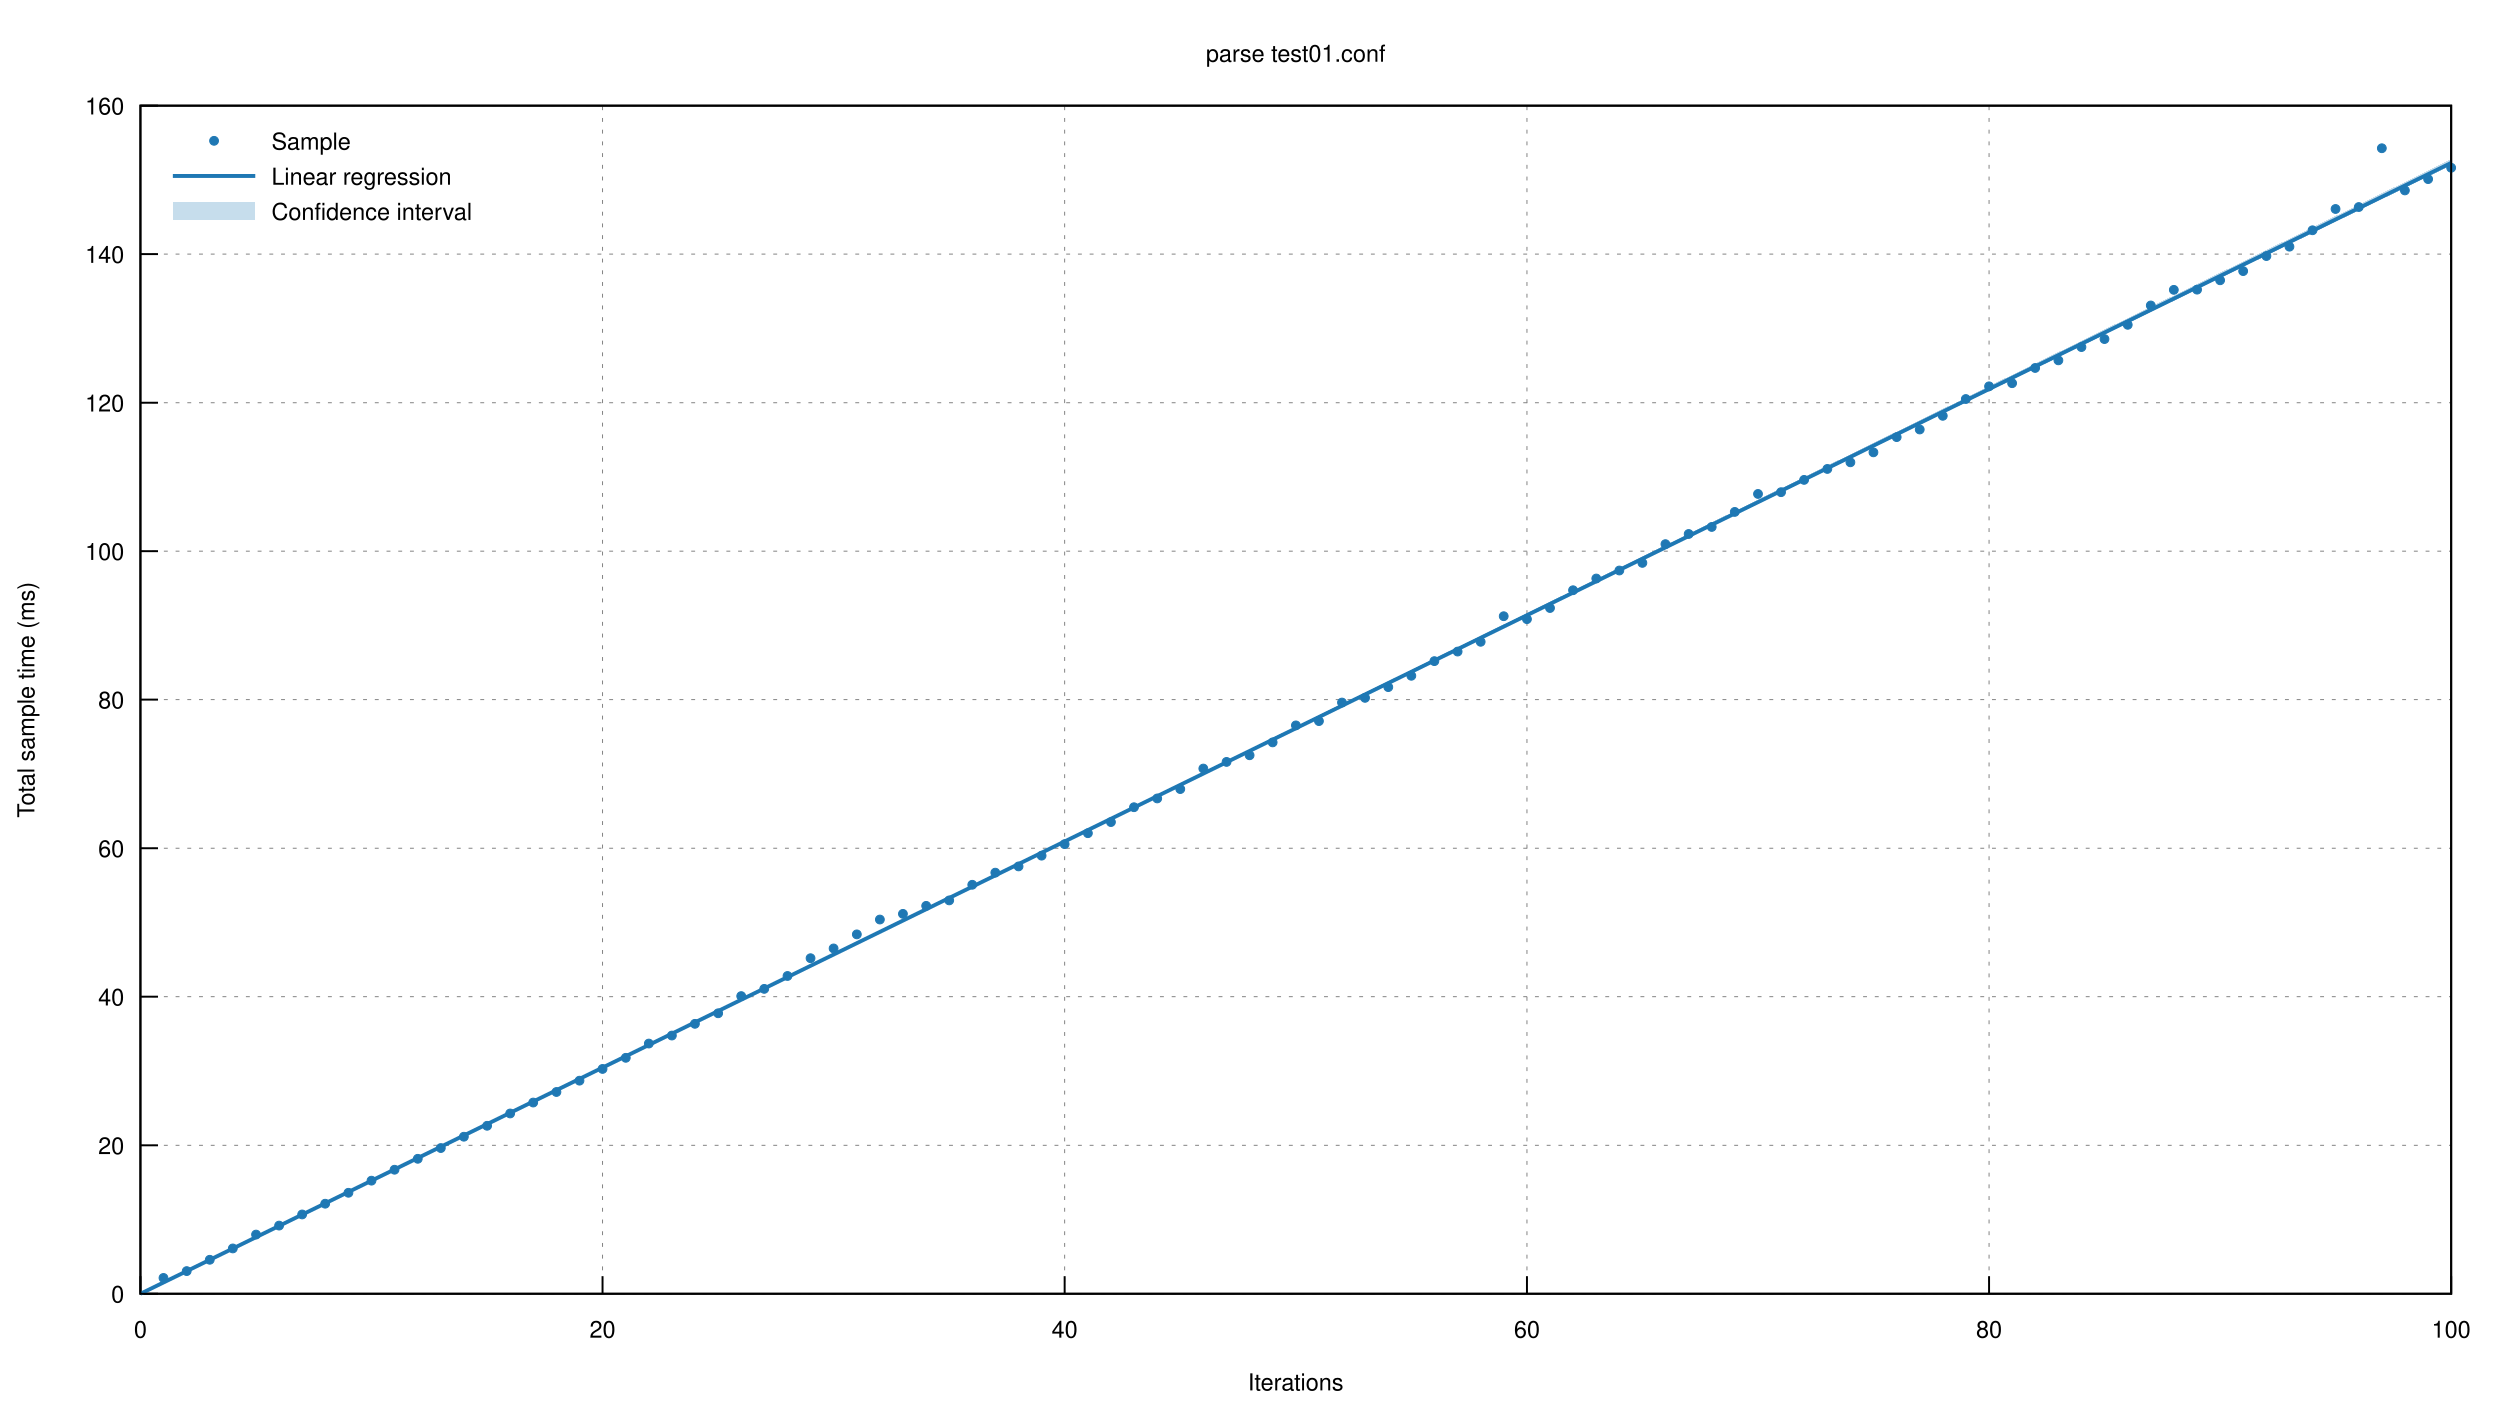
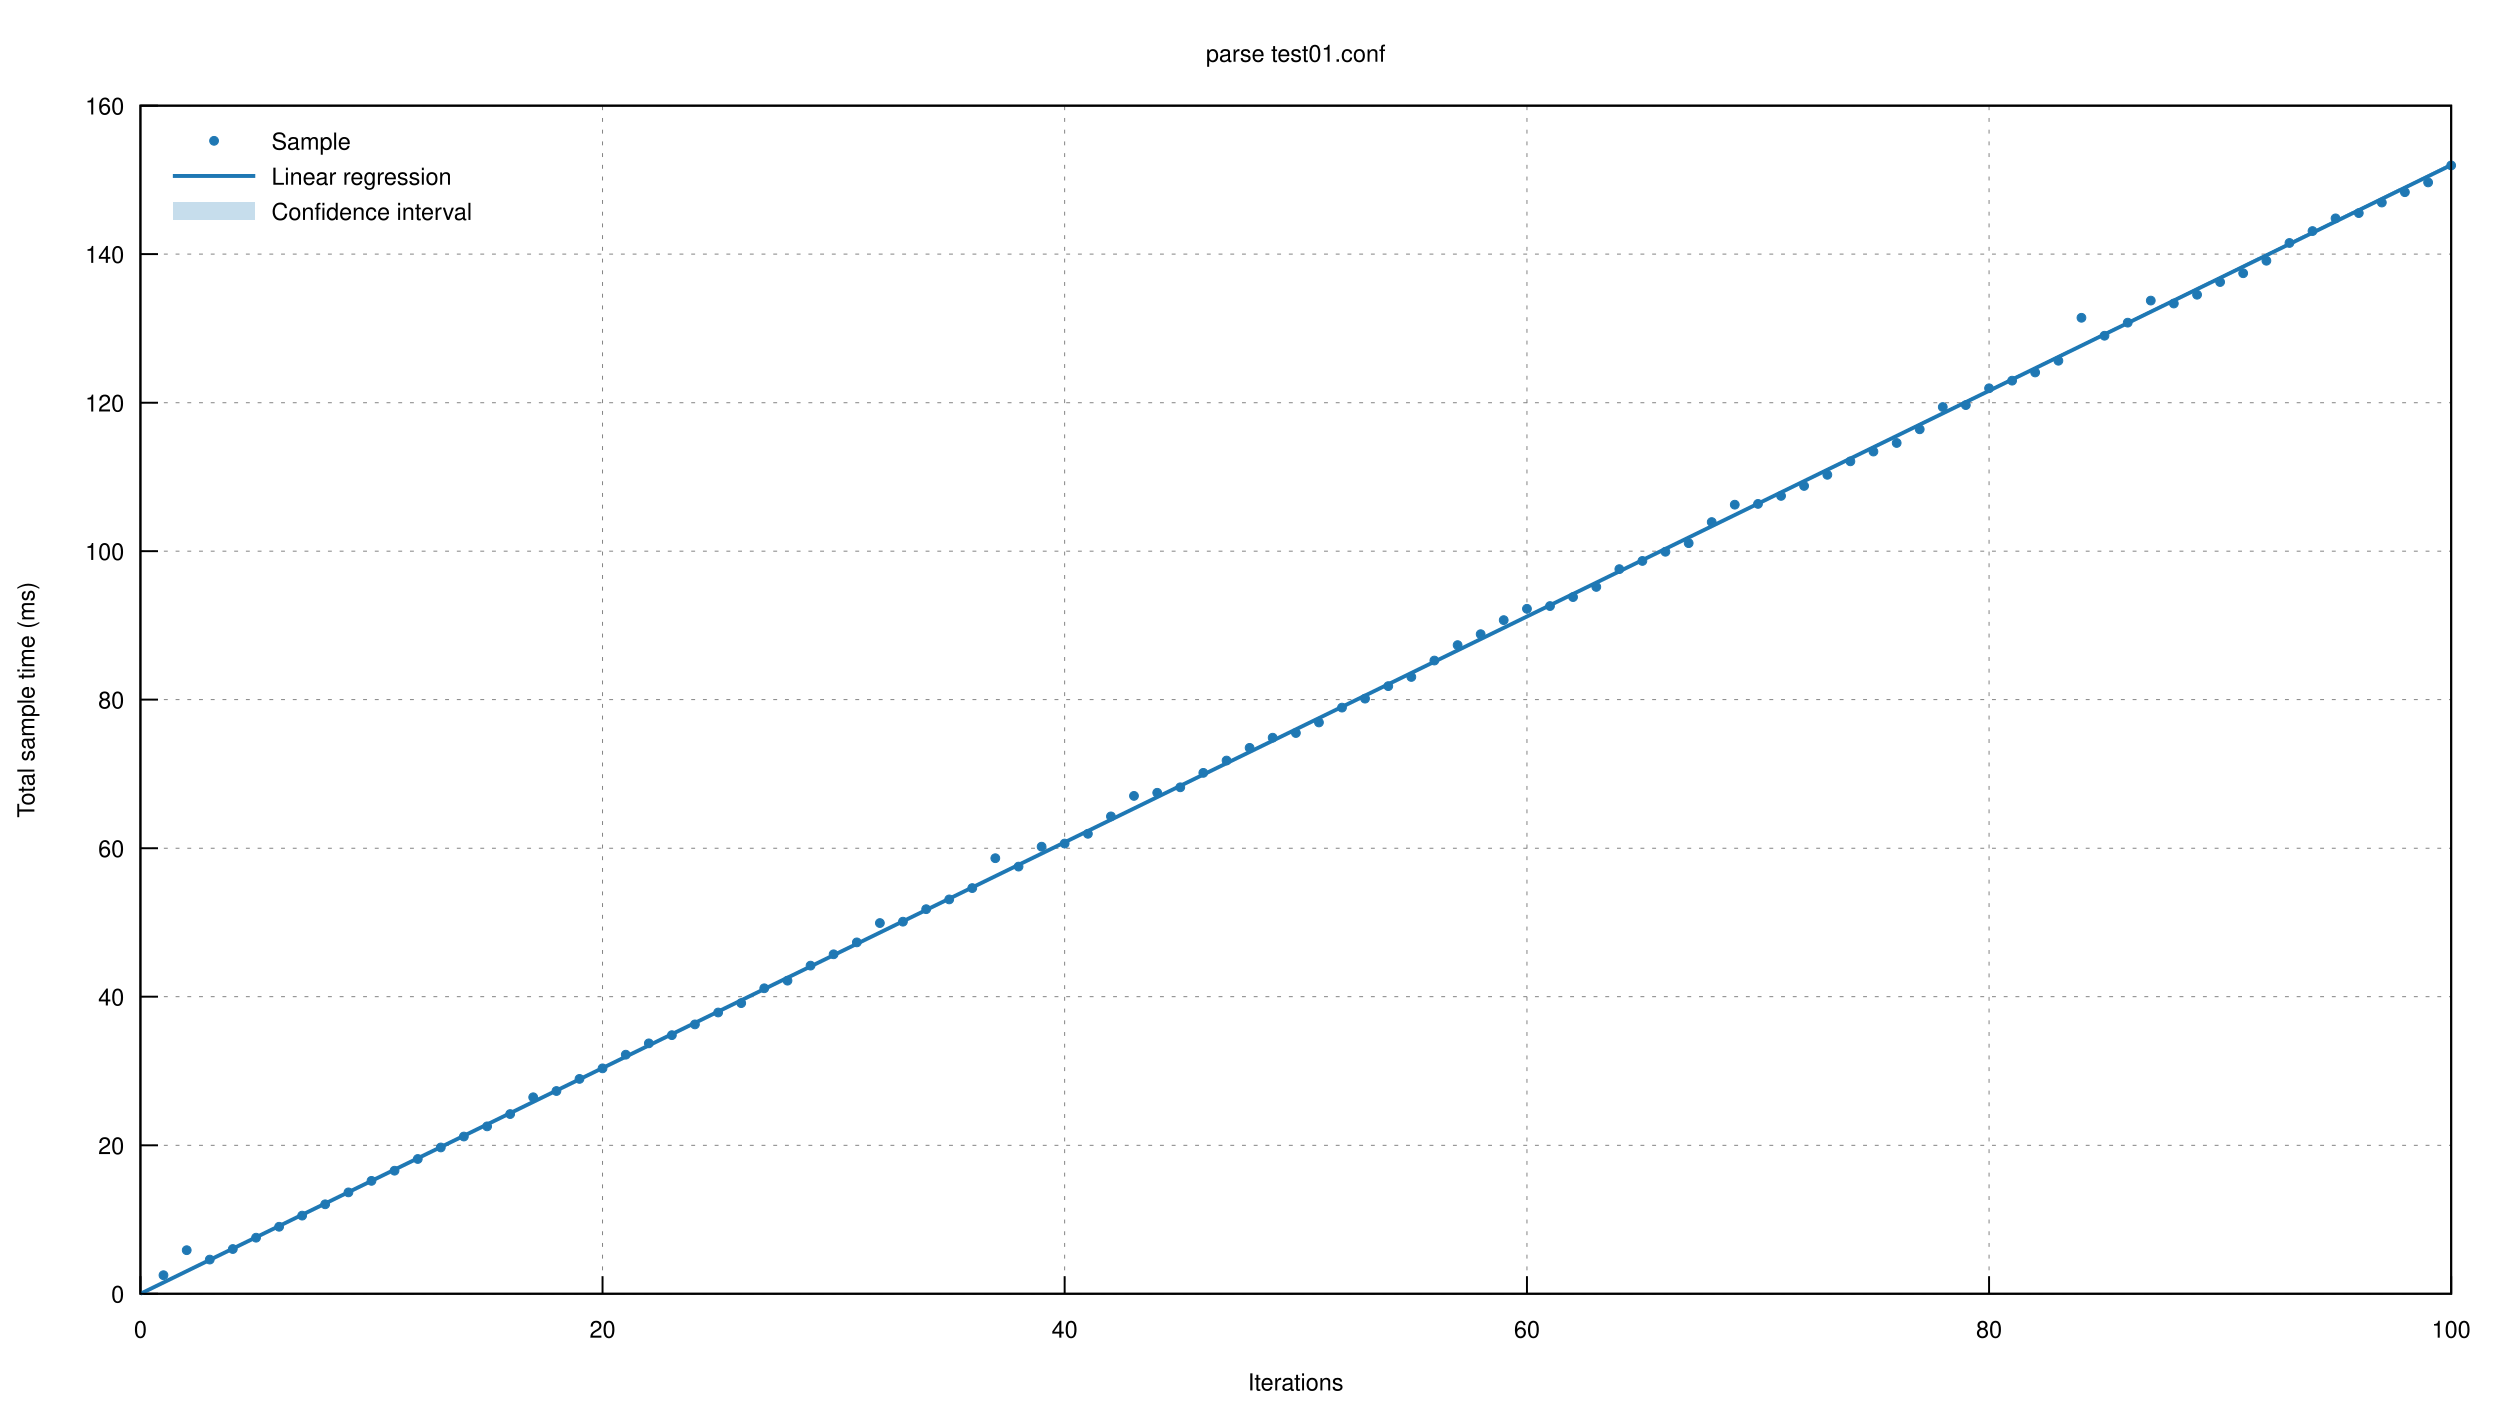
<svg xmlns="http://www.w3.org/2000/svg" xmlns:xlink="http://www.w3.org/1999/xlink" viewBox="0 0 1280 720">
  <g id="gnuplot_canvas">
    <rect x="0" y="0" width="1280" height="720" fill="none" />
    <defs>
      <circle id="gpDot" r="0.5" stroke-width="0.5" />
      <path id="gpPt0" stroke-width="0.222" stroke="currentColor" d="M-1,0 h2 M0,-1 v2" />
      <path id="gpPt1" stroke-width="0.222" stroke="currentColor" d="M-1,-1 L1,1 M1,-1 L-1,1" />
      <path id="gpPt2" stroke-width="0.222" stroke="currentColor" d="M-1,0 L1,0 M0,-1 L0,1 M-1,-1 L1,1 M-1,1 L1,-1" />
      <rect id="gpPt3" stroke-width="0.222" stroke="currentColor" x="-1" y="-1" width="2" height="2" />
      <rect id="gpPt4" stroke-width="0.222" stroke="currentColor" fill="currentColor" x="-1" y="-1" width="2" height="2" />
      <circle id="gpPt5" stroke-width="0.222" stroke="currentColor" cx="0" cy="0" r="1" />
      <use xlink:href="#gpPt5" id="gpPt6" fill="currentColor" stroke="none" />
      <path id="gpPt7" stroke-width="0.222" stroke="currentColor" d="M0,-1.33 L-1.33,0.67 L1.33,0.67 z" />
      <use xlink:href="#gpPt7" id="gpPt8" fill="currentColor" stroke="none" />
      <use xlink:href="#gpPt7" id="gpPt9" stroke="currentColor" transform="rotate(180)" />
      <use xlink:href="#gpPt9" id="gpPt10" fill="currentColor" stroke="none" />
      <use xlink:href="#gpPt3" id="gpPt11" stroke="currentColor" transform="rotate(45)" />
      <use xlink:href="#gpPt11" id="gpPt12" fill="currentColor" stroke="none" />
      <path id="gpPt13" stroke-width="0.222" stroke="currentColor" d="M0,1.330 L1.265,0.411 L0.782,-1.067 L-0.782,-1.076 L-1.265,0.411 z" />
      <use xlink:href="#gpPt13" id="gpPt14" fill="currentColor" stroke="none" />
      <filter id="textbox" filterUnits="objectBoundingBox" x="0" y="0" height="1" width="1">
        <feFlood flood-color="white" flood-opacity="1" result="bgnd" />
        <feComposite in="SourceGraphic" in2="bgnd" operator="atop" />
      </filter>
      <filter id="greybox" filterUnits="objectBoundingBox" x="0" y="0" height="1" width="1">
        <feFlood flood-color="lightgrey" flood-opacity="1" result="grey" />
        <feComposite in="SourceGraphic" in2="grey" operator="atop" />
      </filter>
    </defs>
    <g fill="none" color="white" stroke="currentColor" stroke-width="1.00" stroke-linecap="butt" stroke-linejoin="miter">
</g>
    <g fill="none" color="black" stroke="currentColor" stroke-width="1.00" stroke-linecap="butt" stroke-linejoin="miter">
</g>
    <g fill="none" color="black" stroke="black" stroke-width="0.50" stroke-linecap="butt" stroke-linejoin="miter">
</g>
    <g fill="none" color="gray" stroke="currentColor" stroke-width="0.50" stroke-linecap="butt" stroke-linejoin="miter">
      <path stroke="gray" stroke-dasharray="2,4" class="gridline" d="M71.9,662.4 L1255.0,662.4  " />
    </g>
    <g fill="none" color="gray" stroke="gray" stroke-width="1.00" stroke-linecap="butt" stroke-linejoin="miter">
</g>
    <g fill="none" color="black" stroke="currentColor" stroke-width="1.00" stroke-linecap="butt" stroke-linejoin="miter">
      <path stroke="black" d="M71.9,662.4 L80.9,662.4  " />
      <g transform="translate(63.6,666.9)" stroke="none" fill="black" font-family="Helvetica" font-size="12.00" text-anchor="end">
        <text>
          <tspan font-family="Helvetica"> 0</tspan>
        </text>
      </g>
    </g>
    <g fill="none" color="black" stroke="currentColor" stroke-width="1.00" stroke-linecap="butt" stroke-linejoin="miter">
</g>
    <g fill="none" color="black" stroke="black" stroke-width="0.50" stroke-linecap="butt" stroke-linejoin="miter">
</g>
    <g fill="none" color="gray" stroke="currentColor" stroke-width="0.50" stroke-linecap="butt" stroke-linejoin="miter">
      <path stroke="gray" stroke-dasharray="2,4" class="gridline" d="M71.9,586.4 L1255.0,586.4  " />
    </g>
    <g fill="none" color="gray" stroke="gray" stroke-width="1.00" stroke-linecap="butt" stroke-linejoin="miter">
</g>
    <g fill="none" color="black" stroke="currentColor" stroke-width="1.00" stroke-linecap="butt" stroke-linejoin="miter">
      <path stroke="black" d="M71.9,586.4 L80.9,586.4  " />
      <g transform="translate(63.6,590.9)" stroke="none" fill="black" font-family="Helvetica" font-size="12.00" text-anchor="end">
        <text>
          <tspan font-family="Helvetica"> 20</tspan>
        </text>
      </g>
    </g>
    <g fill="none" color="black" stroke="currentColor" stroke-width="1.00" stroke-linecap="butt" stroke-linejoin="miter">
</g>
    <g fill="none" color="black" stroke="black" stroke-width="0.50" stroke-linecap="butt" stroke-linejoin="miter">
</g>
    <g fill="none" color="gray" stroke="currentColor" stroke-width="0.50" stroke-linecap="butt" stroke-linejoin="miter">
      <path stroke="gray" stroke-dasharray="2,4" class="gridline" d="M71.9,510.3 L1255.0,510.3  " />
    </g>
    <g fill="none" color="gray" stroke="gray" stroke-width="1.00" stroke-linecap="butt" stroke-linejoin="miter">
</g>
    <g fill="none" color="black" stroke="currentColor" stroke-width="1.00" stroke-linecap="butt" stroke-linejoin="miter">
      <path stroke="black" d="M71.9,510.3 L80.9,510.3  " />
      <g transform="translate(63.6,514.8)" stroke="none" fill="black" font-family="Helvetica" font-size="12.00" text-anchor="end">
        <text>
          <tspan font-family="Helvetica"> 40</tspan>
        </text>
      </g>
    </g>
    <g fill="none" color="black" stroke="currentColor" stroke-width="1.00" stroke-linecap="butt" stroke-linejoin="miter">
</g>
    <g fill="none" color="black" stroke="black" stroke-width="0.50" stroke-linecap="butt" stroke-linejoin="miter">
</g>
    <g fill="none" color="gray" stroke="currentColor" stroke-width="0.50" stroke-linecap="butt" stroke-linejoin="miter">
      <path stroke="gray" stroke-dasharray="2,4" class="gridline" d="M71.9,434.3 L1255.0,434.3  " />
    </g>
    <g fill="none" color="gray" stroke="gray" stroke-width="1.00" stroke-linecap="butt" stroke-linejoin="miter">
</g>
    <g fill="none" color="black" stroke="currentColor" stroke-width="1.00" stroke-linecap="butt" stroke-linejoin="miter">
      <path stroke="black" d="M71.9,434.3 L80.9,434.3  " />
      <g transform="translate(63.6,438.8)" stroke="none" fill="black" font-family="Helvetica" font-size="12.00" text-anchor="end">
        <text>
          <tspan font-family="Helvetica"> 60</tspan>
        </text>
      </g>
    </g>
    <g fill="none" color="black" stroke="currentColor" stroke-width="1.00" stroke-linecap="butt" stroke-linejoin="miter">
</g>
    <g fill="none" color="black" stroke="black" stroke-width="0.50" stroke-linecap="butt" stroke-linejoin="miter">
</g>
    <g fill="none" color="gray" stroke="currentColor" stroke-width="0.50" stroke-linecap="butt" stroke-linejoin="miter">
      <path stroke="gray" stroke-dasharray="2,4" class="gridline" d="M71.9,358.2 L1255.0,358.2  " />
    </g>
    <g fill="none" color="gray" stroke="gray" stroke-width="1.00" stroke-linecap="butt" stroke-linejoin="miter">
</g>
    <g fill="none" color="black" stroke="currentColor" stroke-width="1.00" stroke-linecap="butt" stroke-linejoin="miter">
      <path stroke="black" d="M71.9,358.2 L80.9,358.2  " />
      <g transform="translate(63.6,362.7)" stroke="none" fill="black" font-family="Helvetica" font-size="12.00" text-anchor="end">
        <text>
          <tspan font-family="Helvetica"> 80</tspan>
        </text>
      </g>
    </g>
    <g fill="none" color="black" stroke="currentColor" stroke-width="1.00" stroke-linecap="butt" stroke-linejoin="miter">
</g>
    <g fill="none" color="black" stroke="black" stroke-width="0.50" stroke-linecap="butt" stroke-linejoin="miter">
</g>
    <g fill="none" color="gray" stroke="currentColor" stroke-width="0.50" stroke-linecap="butt" stroke-linejoin="miter">
      <path stroke="gray" stroke-dasharray="2,4" class="gridline" d="M71.9,282.2 L1255.0,282.2  " />
    </g>
    <g fill="none" color="gray" stroke="gray" stroke-width="1.00" stroke-linecap="butt" stroke-linejoin="miter">
</g>
    <g fill="none" color="black" stroke="currentColor" stroke-width="1.00" stroke-linecap="butt" stroke-linejoin="miter">
      <path stroke="black" d="M71.9,282.2 L80.9,282.2  " />
      <g transform="translate(63.6,286.7)" stroke="none" fill="black" font-family="Helvetica" font-size="12.00" text-anchor="end">
        <text>
          <tspan font-family="Helvetica"> 100</tspan>
        </text>
      </g>
    </g>
    <g fill="none" color="black" stroke="currentColor" stroke-width="1.00" stroke-linecap="butt" stroke-linejoin="miter">
</g>
    <g fill="none" color="black" stroke="black" stroke-width="0.50" stroke-linecap="butt" stroke-linejoin="miter">
</g>
    <g fill="none" color="gray" stroke="currentColor" stroke-width="0.50" stroke-linecap="butt" stroke-linejoin="miter">
      <path stroke="gray" stroke-dasharray="2,4" class="gridline" d="M71.9,206.2 L1255.0,206.2  " />
    </g>
    <g fill="none" color="gray" stroke="gray" stroke-width="1.00" stroke-linecap="butt" stroke-linejoin="miter">
</g>
    <g fill="none" color="black" stroke="currentColor" stroke-width="1.00" stroke-linecap="butt" stroke-linejoin="miter">
      <path stroke="black" d="M71.9,206.2 L80.9,206.2  " />
      <g transform="translate(63.6,210.7)" stroke="none" fill="black" font-family="Helvetica" font-size="12.00" text-anchor="end">
        <text>
          <tspan font-family="Helvetica"> 120</tspan>
        </text>
      </g>
    </g>
    <g fill="none" color="black" stroke="currentColor" stroke-width="1.00" stroke-linecap="butt" stroke-linejoin="miter">
</g>
    <g fill="none" color="black" stroke="black" stroke-width="0.50" stroke-linecap="butt" stroke-linejoin="miter">
</g>
    <g fill="none" color="gray" stroke="currentColor" stroke-width="0.50" stroke-linecap="butt" stroke-linejoin="miter">
      <path stroke="gray" stroke-dasharray="2,4" class="gridline" d="M71.9,130.1 L1255.0,130.1  " />
    </g>
    <g fill="none" color="gray" stroke="gray" stroke-width="1.00" stroke-linecap="butt" stroke-linejoin="miter">
</g>
    <g fill="none" color="black" stroke="currentColor" stroke-width="1.00" stroke-linecap="butt" stroke-linejoin="miter">
      <path stroke="black" d="M71.9,130.1 L80.9,130.1  " />
      <g transform="translate(63.6,134.6)" stroke="none" fill="black" font-family="Helvetica" font-size="12.00" text-anchor="end">
        <text>
          <tspan font-family="Helvetica"> 140</tspan>
        </text>
      </g>
    </g>
    <g fill="none" color="black" stroke="currentColor" stroke-width="1.00" stroke-linecap="butt" stroke-linejoin="miter">
</g>
    <g fill="none" color="black" stroke="black" stroke-width="0.50" stroke-linecap="butt" stroke-linejoin="miter">
</g>
    <g fill="none" color="gray" stroke="currentColor" stroke-width="0.50" stroke-linecap="butt" stroke-linejoin="miter">
      <path stroke="gray" stroke-dasharray="2,4" class="gridline" d="M71.9,54.1 L1255.0,54.1  " />
    </g>
    <g fill="none" color="gray" stroke="gray" stroke-width="1.00" stroke-linecap="butt" stroke-linejoin="miter">
</g>
    <g fill="none" color="black" stroke="currentColor" stroke-width="1.00" stroke-linecap="butt" stroke-linejoin="miter">
      <path stroke="black" d="M71.9,54.1 L80.9,54.1  " />
      <g transform="translate(63.6,58.6)" stroke="none" fill="black" font-family="Helvetica" font-size="12.00" text-anchor="end">
        <text>
          <tspan font-family="Helvetica"> 160</tspan>
        </text>
      </g>
    </g>
    <g fill="none" color="black" stroke="currentColor" stroke-width="1.00" stroke-linecap="butt" stroke-linejoin="miter">
</g>
    <g fill="none" color="black" stroke="black" stroke-width="0.50" stroke-linecap="butt" stroke-linejoin="miter">
</g>
    <g fill="none" color="gray" stroke="currentColor" stroke-width="0.50" stroke-linecap="butt" stroke-linejoin="miter">
      <path stroke="gray" stroke-dasharray="2,4" class="gridline" d="M71.9,662.4 L71.9,54.1  " />
    </g>
    <g fill="none" color="gray" stroke="gray" stroke-width="1.00" stroke-linecap="butt" stroke-linejoin="miter">
</g>
    <g fill="none" color="black" stroke="currentColor" stroke-width="1.00" stroke-linecap="butt" stroke-linejoin="miter">
      <path stroke="black" d="M71.9,662.4 L71.9,653.4  " />
      <g transform="translate(71.9,684.9)" stroke="none" fill="black" font-family="Helvetica" font-size="12.00" text-anchor="middle">
        <text>
          <tspan font-family="Helvetica"> 0</tspan>
        </text>
      </g>
    </g>
    <g fill="none" color="black" stroke="currentColor" stroke-width="1.00" stroke-linecap="butt" stroke-linejoin="miter">
</g>
    <g fill="none" color="black" stroke="black" stroke-width="0.50" stroke-linecap="butt" stroke-linejoin="miter">
</g>
    <g fill="none" color="gray" stroke="currentColor" stroke-width="0.50" stroke-linecap="butt" stroke-linejoin="miter">
      <path stroke="gray" stroke-dasharray="2,4" class="gridline" d="M308.5,662.4 L308.5,54.1  " />
    </g>
    <g fill="none" color="gray" stroke="gray" stroke-width="1.00" stroke-linecap="butt" stroke-linejoin="miter">
</g>
    <g fill="none" color="black" stroke="currentColor" stroke-width="1.00" stroke-linecap="butt" stroke-linejoin="miter">
      <path stroke="black" d="M308.5,662.4 L308.5,653.4  " />
      <g transform="translate(308.5,684.9)" stroke="none" fill="black" font-family="Helvetica" font-size="12.00" text-anchor="middle">
        <text>
          <tspan font-family="Helvetica"> 20</tspan>
        </text>
      </g>
    </g>
    <g fill="none" color="black" stroke="currentColor" stroke-width="1.00" stroke-linecap="butt" stroke-linejoin="miter">
</g>
    <g fill="none" color="black" stroke="black" stroke-width="0.50" stroke-linecap="butt" stroke-linejoin="miter">
</g>
    <g fill="none" color="gray" stroke="currentColor" stroke-width="0.50" stroke-linecap="butt" stroke-linejoin="miter">
      <path stroke="gray" stroke-dasharray="2,4" class="gridline" d="M545.1,662.4 L545.1,54.1  " />
    </g>
    <g fill="none" color="gray" stroke="gray" stroke-width="1.00" stroke-linecap="butt" stroke-linejoin="miter">
</g>
    <g fill="none" color="black" stroke="currentColor" stroke-width="1.00" stroke-linecap="butt" stroke-linejoin="miter">
      <path stroke="black" d="M545.1,662.4 L545.1,653.4  " />
      <g transform="translate(545.1,684.9)" stroke="none" fill="black" font-family="Helvetica" font-size="12.00" text-anchor="middle">
        <text>
          <tspan font-family="Helvetica"> 40</tspan>
        </text>
      </g>
    </g>
    <g fill="none" color="black" stroke="currentColor" stroke-width="1.00" stroke-linecap="butt" stroke-linejoin="miter">
</g>
    <g fill="none" color="black" stroke="black" stroke-width="0.50" stroke-linecap="butt" stroke-linejoin="miter">
</g>
    <g fill="none" color="gray" stroke="currentColor" stroke-width="0.50" stroke-linecap="butt" stroke-linejoin="miter">
      <path stroke="gray" stroke-dasharray="2,4" class="gridline" d="M781.8,662.4 L781.8,54.1  " />
    </g>
    <g fill="none" color="gray" stroke="gray" stroke-width="1.00" stroke-linecap="butt" stroke-linejoin="miter">
</g>
    <g fill="none" color="black" stroke="currentColor" stroke-width="1.00" stroke-linecap="butt" stroke-linejoin="miter">
      <path stroke="black" d="M781.8,662.4 L781.8,653.4  " />
      <g transform="translate(781.8,684.9)" stroke="none" fill="black" font-family="Helvetica" font-size="12.00" text-anchor="middle">
        <text>
          <tspan font-family="Helvetica"> 60</tspan>
        </text>
      </g>
    </g>
    <g fill="none" color="black" stroke="currentColor" stroke-width="1.00" stroke-linecap="butt" stroke-linejoin="miter">
</g>
    <g fill="none" color="black" stroke="black" stroke-width="0.50" stroke-linecap="butt" stroke-linejoin="miter">
</g>
    <g fill="none" color="gray" stroke="currentColor" stroke-width="0.50" stroke-linecap="butt" stroke-linejoin="miter">
      <path stroke="gray" stroke-dasharray="2,4" class="gridline" d="M1018.4,662.4 L1018.4,54.1  " />
    </g>
    <g fill="none" color="gray" stroke="gray" stroke-width="1.00" stroke-linecap="butt" stroke-linejoin="miter">
</g>
    <g fill="none" color="black" stroke="currentColor" stroke-width="1.00" stroke-linecap="butt" stroke-linejoin="miter">
      <path stroke="black" d="M1018.4,662.4 L1018.4,653.4  " />
      <g transform="translate(1018.4,684.9)" stroke="none" fill="black" font-family="Helvetica" font-size="12.00" text-anchor="middle">
        <text>
          <tspan font-family="Helvetica"> 80</tspan>
        </text>
      </g>
    </g>
    <g fill="none" color="black" stroke="currentColor" stroke-width="1.00" stroke-linecap="butt" stroke-linejoin="miter">
</g>
    <g fill="none" color="black" stroke="black" stroke-width="0.50" stroke-linecap="butt" stroke-linejoin="miter">
</g>
    <g fill="none" color="gray" stroke="currentColor" stroke-width="0.50" stroke-linecap="butt" stroke-linejoin="miter">
      <path stroke="gray" stroke-dasharray="2,4" class="gridline" d="M1255.0,662.4 L1255.0,54.1  " />
    </g>
    <g fill="none" color="gray" stroke="gray" stroke-width="1.00" stroke-linecap="butt" stroke-linejoin="miter">
</g>
    <g fill="none" color="black" stroke="currentColor" stroke-width="1.00" stroke-linecap="butt" stroke-linejoin="miter">
      <path stroke="black" d="M1255.0,662.4 L1255.0,653.4  " />
      <g transform="translate(1255.0,684.9)" stroke="none" fill="black" font-family="Helvetica" font-size="12.00" text-anchor="middle">
        <text>
          <tspan font-family="Helvetica"> 100</tspan>
        </text>
      </g>
    </g>
    <g fill="none" color="black" stroke="currentColor" stroke-width="1.00" stroke-linecap="butt" stroke-linejoin="miter">
</g>
    <g fill="none" color="black" stroke="currentColor" stroke-width="1.00" stroke-linecap="butt" stroke-linejoin="miter">
      <path stroke="black" d="M71.9,54.1 L71.9,662.4 L1255.0,662.4 L1255.0,54.1 L71.9,54.1 Z  " />
    </g>
    <g fill="none" color="black" stroke="currentColor" stroke-width="1.00" stroke-linecap="butt" stroke-linejoin="miter">
      <g transform="translate(17.6,358.3) rotate(270)" stroke="none" fill="black" font-family="Helvetica" font-size="12.00" text-anchor="middle">
        <text>
          <tspan font-family="Helvetica">Total sample time (ms)</tspan>
        </text>
      </g>
    </g>
    <g fill="none" color="black" stroke="currentColor" stroke-width="1.00" stroke-linecap="butt" stroke-linejoin="miter">
      <g transform="translate(663.4,711.9)" stroke="none" fill="black" font-family="Helvetica" font-size="12.00" text-anchor="middle">
        <text>
          <tspan font-family="Helvetica">Iterations</tspan>
        </text>
      </g>
    </g>
    <g fill="none" color="black" stroke="currentColor" stroke-width="1.00" stroke-linecap="butt" stroke-linejoin="miter">
      <g transform="translate(663.4,31.6)" stroke="none" fill="black" font-family="Helvetica" font-size="12.00" text-anchor="middle">
        <text>
          <tspan font-family="Helvetica">parse test01.conf</tspan>
        </text>
      </g>
    </g>
    <g id="gnuplot_plot_1">
      <g fill="none" color="black" stroke="currentColor" stroke-width="1.00" stroke-linecap="butt" stroke-linejoin="miter">
        <g transform="translate(139.0,76.6)" stroke="none" fill="black" font-family="Helvetica" font-size="12.00" text-anchor="start">
          <text>
            <tspan font-family="Helvetica">Sample</tspan>
          </text>
        </g>
      </g>
      <g fill="none" color="black" stroke="currentColor" stroke-width="1.00" stroke-linecap="butt" stroke-linejoin="miter">
-         <use xlink:href="#gpPt6" transform="translate(83.7,654.3) scale(2.25)" color="rgb( 31, 120, 180)" />
-         <use xlink:href="#gpPt6" transform="translate(95.6,650.8) scale(2.25)" color="rgb( 31, 120, 180)" />
-         <use xlink:href="#gpPt6" transform="translate(107.4,645.0) scale(2.25)" color="rgb( 31, 120, 180)" />
-         <use xlink:href="#gpPt6" transform="translate(119.2,639.2) scale(2.25)" color="rgb( 31, 120, 180)" />
-         <use xlink:href="#gpPt6" transform="translate(131.1,632.1) scale(2.25)" color="rgb( 31, 120, 180)" />
-         <use xlink:href="#gpPt6" transform="translate(142.9,627.5) scale(2.25)" color="rgb( 31, 120, 180)" />
-         <use xlink:href="#gpPt6" transform="translate(154.7,621.8) scale(2.25)" color="rgb( 31, 120, 180)" />
-         <use xlink:href="#gpPt6" transform="translate(166.5,616.3) scale(2.25)" color="rgb( 31, 120, 180)" />
-         <use xlink:href="#gpPt6" transform="translate(178.4,610.7) scale(2.25)" color="rgb( 31, 120, 180)" />
-         <use xlink:href="#gpPt6" transform="translate(190.2,604.5) scale(2.25)" color="rgb( 31, 120, 180)" />
-         <use xlink:href="#gpPt6" transform="translate(202.0,598.9) scale(2.25)" color="rgb( 31, 120, 180)" />
-         <use xlink:href="#gpPt6" transform="translate(213.9,593.3) scale(2.25)" color="rgb( 31, 120, 180)" />
-         <use xlink:href="#gpPt6" transform="translate(225.7,587.8) scale(2.25)" color="rgb( 31, 120, 180)" />
-         <use xlink:href="#gpPt6" transform="translate(237.5,582.0) scale(2.25)" color="rgb( 31, 120, 180)" />
-         <use xlink:href="#gpPt6" transform="translate(249.4,576.4) scale(2.25)" color="rgb( 31, 120, 180)" />
-         <use xlink:href="#gpPt6" transform="translate(261.2,570.1) scale(2.25)" color="rgb( 31, 120, 180)" />
-         <use xlink:href="#gpPt6" transform="translate(273.0,564.5) scale(2.25)" color="rgb( 31, 120, 180)" />
-         <use xlink:href="#gpPt6" transform="translate(284.9,559.1) scale(2.25)" color="rgb( 31, 120, 180)" />
-         <use xlink:href="#gpPt6" transform="translate(296.7,553.3) scale(2.25)" color="rgb( 31, 120, 180)" />
-         <use xlink:href="#gpPt6" transform="translate(308.5,547.3) scale(2.25)" color="rgb( 31, 120, 180)" />
-         <use xlink:href="#gpPt6" transform="translate(320.4,541.6) scale(2.25)" color="rgb( 31, 120, 180)" />
-         <use xlink:href="#gpPt6" transform="translate(332.2,534.3) scale(2.25)" color="rgb( 31, 120, 180)" />
-         <use xlink:href="#gpPt6" transform="translate(344.0,530.2) scale(2.25)" color="rgb( 31, 120, 180)" />
-         <use xlink:href="#gpPt6" transform="translate(355.8,524.2) scale(2.25)" color="rgb( 31, 120, 180)" />
-         <use xlink:href="#gpPt6" transform="translate(367.7,518.8) scale(2.25)" color="rgb( 31, 120, 180)" />
-         <use xlink:href="#gpPt6" transform="translate(379.5,510.0) scale(2.25)" color="rgb( 31, 120, 180)" />
-         <use xlink:href="#gpPt6" transform="translate(391.3,506.3) scale(2.25)" color="rgb( 31, 120, 180)" />
-         <use xlink:href="#gpPt6" transform="translate(403.2,499.7) scale(2.25)" color="rgb( 31, 120, 180)" />
-         <use xlink:href="#gpPt6" transform="translate(415.0,490.6) scale(2.25)" color="rgb( 31, 120, 180)" />
-         <use xlink:href="#gpPt6" transform="translate(426.8,485.6) scale(2.25)" color="rgb( 31, 120, 180)" />
-         <use xlink:href="#gpPt6" transform="translate(438.7,478.4) scale(2.25)" color="rgb( 31, 120, 180)" />
-         <use xlink:href="#gpPt6" transform="translate(450.5,470.8) scale(2.25)" color="rgb( 31, 120, 180)" />
-         <use xlink:href="#gpPt6" transform="translate(462.3,467.9) scale(2.25)" color="rgb( 31, 120, 180)" />
-         <use xlink:href="#gpPt6" transform="translate(474.2,463.8) scale(2.25)" color="rgb( 31, 120, 180)" />
-         <use xlink:href="#gpPt6" transform="translate(486.0,461.0) scale(2.25)" color="rgb( 31, 120, 180)" />
-         <use xlink:href="#gpPt6" transform="translate(497.8,453.0) scale(2.25)" color="rgb( 31, 120, 180)" />
-         <use xlink:href="#gpPt6" transform="translate(509.6,446.8) scale(2.25)" color="rgb( 31, 120, 180)" />
-         <use xlink:href="#gpPt6" transform="translate(521.5,443.6) scale(2.25)" color="rgb( 31, 120, 180)" />
-         <use xlink:href="#gpPt6" transform="translate(533.3,438.1) scale(2.25)" color="rgb( 31, 120, 180)" />
-         <use xlink:href="#gpPt6" transform="translate(545.1,432.2) scale(2.25)" color="rgb( 31, 120, 180)" />
-         <use xlink:href="#gpPt6" transform="translate(557.0,426.6) scale(2.25)" color="rgb( 31, 120, 180)" />
-         <use xlink:href="#gpPt6" transform="translate(568.8,420.9) scale(2.25)" color="rgb( 31, 120, 180)" />
-         <use xlink:href="#gpPt6" transform="translate(580.6,413.3) scale(2.25)" color="rgb( 31, 120, 180)" />
-         <use xlink:href="#gpPt6" transform="translate(592.5,408.8) scale(2.25)" color="rgb( 31, 120, 180)" />
-         <use xlink:href="#gpPt6" transform="translate(604.3,404.0) scale(2.25)" color="rgb( 31, 120, 180)" />
-         <use xlink:href="#gpPt6" transform="translate(616.1,393.5) scale(2.25)" color="rgb( 31, 120, 180)" />
-         <use xlink:href="#gpPt6" transform="translate(628.0,390.1) scale(2.25)" color="rgb( 31, 120, 180)" />
-         <use xlink:href="#gpPt6" transform="translate(639.8,386.7) scale(2.25)" color="rgb( 31, 120, 180)" />
-         <use xlink:href="#gpPt6" transform="translate(651.6,380.1) scale(2.25)" color="rgb( 31, 120, 180)" />
-         <use xlink:href="#gpPt6" transform="translate(663.5,371.4) scale(2.25)" color="rgb( 31, 120, 180)" />
-         <use xlink:href="#gpPt6" transform="translate(675.3,369.2) scale(2.25)" color="rgb( 31, 120, 180)" />
-         <use xlink:href="#gpPt6" transform="translate(687.1,359.7) scale(2.25)" color="rgb( 31, 120, 180)" />
-         <use xlink:href="#gpPt6" transform="translate(698.9,357.3) scale(2.25)" color="rgb( 31, 120, 180)" />
-         <use xlink:href="#gpPt6" transform="translate(710.8,351.8) scale(2.25)" color="rgb( 31, 120, 180)" />
-         <use xlink:href="#gpPt6" transform="translate(722.6,346.0) scale(2.25)" color="rgb( 31, 120, 180)" />
-         <use xlink:href="#gpPt6" transform="translate(734.4,338.5) scale(2.25)" color="rgb( 31, 120, 180)" />
-         <use xlink:href="#gpPt6" transform="translate(746.3,333.6) scale(2.25)" color="rgb( 31, 120, 180)" />
-         <use xlink:href="#gpPt6" transform="translate(758.1,328.6) scale(2.25)" color="rgb( 31, 120, 180)" />
-         <use xlink:href="#gpPt6" transform="translate(769.9,315.5) scale(2.25)" color="rgb( 31, 120, 180)" />
-         <use xlink:href="#gpPt6" transform="translate(781.8,317.0) scale(2.25)" color="rgb( 31, 120, 180)" />
-         <use xlink:href="#gpPt6" transform="translate(793.6,311.3) scale(2.25)" color="rgb( 31, 120, 180)" />
-         <use xlink:href="#gpPt6" transform="translate(805.4,302.2) scale(2.25)" color="rgb( 31, 120, 180)" />
-         <use xlink:href="#gpPt6" transform="translate(817.3,296.2) scale(2.25)" color="rgb( 31, 120, 180)" />
-         <use xlink:href="#gpPt6" transform="translate(829.1,292.1) scale(2.25)" color="rgb( 31, 120, 180)" />
-         <use xlink:href="#gpPt6" transform="translate(840.9,288.2) scale(2.25)" color="rgb( 31, 120, 180)" />
-         <use xlink:href="#gpPt6" transform="translate(852.7,278.6) scale(2.25)" color="rgb( 31, 120, 180)" />
-         <use xlink:href="#gpPt6" transform="translate(864.6,273.4) scale(2.25)" color="rgb( 31, 120, 180)" />
-         <use xlink:href="#gpPt6" transform="translate(876.4,269.8) scale(2.25)" color="rgb( 31, 120, 180)" />
-         <use xlink:href="#gpPt6" transform="translate(888.2,262.1) scale(2.25)" color="rgb( 31, 120, 180)" />
-         <use xlink:href="#gpPt6" transform="translate(900.1,252.9) scale(2.25)" color="rgb( 31, 120, 180)" />
-         <use xlink:href="#gpPt6" transform="translate(911.9,252.0) scale(2.25)" color="rgb( 31, 120, 180)" />
-         <use xlink:href="#gpPt6" transform="translate(923.7,245.7) scale(2.25)" color="rgb( 31, 120, 180)" />
-         <use xlink:href="#gpPt6" transform="translate(935.6,240.1) scale(2.25)" color="rgb( 31, 120, 180)" />
-         <use xlink:href="#gpPt6" transform="translate(947.4,236.7) scale(2.25)" color="rgb( 31, 120, 180)" />
-         <use xlink:href="#gpPt6" transform="translate(959.2,231.6) scale(2.25)" color="rgb( 31, 120, 180)" />
-         <use xlink:href="#gpPt6" transform="translate(971.1,223.8) scale(2.25)" color="rgb( 31, 120, 180)" />
-         <use xlink:href="#gpPt6" transform="translate(982.9,219.9) scale(2.25)" color="rgb( 31, 120, 180)" />
-         <use xlink:href="#gpPt6" transform="translate(994.7,212.9) scale(2.25)" color="rgb( 31, 120, 180)" />
-         <use xlink:href="#gpPt6" transform="translate(1006.5,204.3) scale(2.25)" color="rgb( 31, 120, 180)" />
-         <use xlink:href="#gpPt6" transform="translate(1018.4,197.8) scale(2.25)" color="rgb( 31, 120, 180)" />
-         <use xlink:href="#gpPt6" transform="translate(1030.2,196.2) scale(2.25)" color="rgb( 31, 120, 180)" />
-         <use xlink:href="#gpPt6" transform="translate(1042.0,188.4) scale(2.25)" color="rgb( 31, 120, 180)" />
-         <use xlink:href="#gpPt6" transform="translate(1053.9,184.5) scale(2.25)" color="rgb( 31, 120, 180)" />
-         <use xlink:href="#gpPt6" transform="translate(1065.7,177.7) scale(2.25)" color="rgb( 31, 120, 180)" />
-         <use xlink:href="#gpPt6" transform="translate(1077.5,173.6) scale(2.25)" color="rgb( 31, 120, 180)" />
-         <use xlink:href="#gpPt6" transform="translate(1089.4,166.3) scale(2.25)" color="rgb( 31, 120, 180)" />
-         <use xlink:href="#gpPt6" transform="translate(1101.2,156.4) scale(2.25)" color="rgb( 31, 120, 180)" />
-         <use xlink:href="#gpPt6" transform="translate(1113.0,148.4) scale(2.25)" color="rgb( 31, 120, 180)" />
-         <use xlink:href="#gpPt6" transform="translate(1124.9,148.3) scale(2.25)" color="rgb( 31, 120, 180)" />
-         <use xlink:href="#gpPt6" transform="translate(1136.7,143.5) scale(2.25)" color="rgb( 31, 120, 180)" />
-         <use xlink:href="#gpPt6" transform="translate(1148.5,138.8) scale(2.25)" color="rgb( 31, 120, 180)" />
-         <use xlink:href="#gpPt6" transform="translate(1160.4,131.1) scale(2.25)" color="rgb( 31, 120, 180)" />
-         <use xlink:href="#gpPt6" transform="translate(1172.2,126.3) scale(2.25)" color="rgb( 31, 120, 180)" />
-         <use xlink:href="#gpPt6" transform="translate(1184.0,117.9) scale(2.25)" color="rgb( 31, 120, 180)" />
-         <use xlink:href="#gpPt6" transform="translate(1195.8,107.0) scale(2.25)" color="rgb( 31, 120, 180)" />
-         <use xlink:href="#gpPt6" transform="translate(1207.7,106.0) scale(2.25)" color="rgb( 31, 120, 180)" />
-         <use xlink:href="#gpPt6" transform="translate(1219.5,75.9) scale(2.25)" color="rgb( 31, 120, 180)" />
-         <use xlink:href="#gpPt6" transform="translate(1231.3,97.5) scale(2.25)" color="rgb( 31, 120, 180)" />
-         <use xlink:href="#gpPt6" transform="translate(1243.2,91.7) scale(2.25)" color="rgb( 31, 120, 180)" />
-         <use xlink:href="#gpPt6" transform="translate(1255.0,85.9) scale(2.25)" color="rgb( 31, 120, 180)" />
+         <use xlink:href="#gpPt6" transform="translate(83.7,652.9) scale(2.25)" color="rgb( 31, 120, 180)" />
+         <use xlink:href="#gpPt6" transform="translate(95.6,640.1) scale(2.25)" color="rgb( 31, 120, 180)" />
+         <use xlink:href="#gpPt6" transform="translate(107.4,644.9) scale(2.25)" color="rgb( 31, 120, 180)" />
+         <use xlink:href="#gpPt6" transform="translate(119.2,639.5) scale(2.25)" color="rgb( 31, 120, 180)" />
+         <use xlink:href="#gpPt6" transform="translate(131.1,633.7) scale(2.25)" color="rgb( 31, 120, 180)" />
+         <use xlink:href="#gpPt6" transform="translate(142.9,628.1) scale(2.25)" color="rgb( 31, 120, 180)" />
+         <use xlink:href="#gpPt6" transform="translate(154.7,622.4) scale(2.25)" color="rgb( 31, 120, 180)" />
+         <use xlink:href="#gpPt6" transform="translate(166.5,616.6) scale(2.25)" color="rgb( 31, 120, 180)" />
+         <use xlink:href="#gpPt6" transform="translate(178.4,610.5) scale(2.25)" color="rgb( 31, 120, 180)" />
+         <use xlink:href="#gpPt6" transform="translate(190.2,604.6) scale(2.25)" color="rgb( 31, 120, 180)" />
+         <use xlink:href="#gpPt6" transform="translate(202.0,599.4) scale(2.25)" color="rgb( 31, 120, 180)" />
+         <use xlink:href="#gpPt6" transform="translate(213.9,593.4) scale(2.25)" color="rgb( 31, 120, 180)" />
+         <use xlink:href="#gpPt6" transform="translate(225.7,587.5) scale(2.25)" color="rgb( 31, 120, 180)" />
+         <use xlink:href="#gpPt6" transform="translate(237.5,581.9) scale(2.25)" color="rgb( 31, 120, 180)" />
+         <use xlink:href="#gpPt6" transform="translate(249.4,576.7) scale(2.25)" color="rgb( 31, 120, 180)" />
+         <use xlink:href="#gpPt6" transform="translate(261.2,570.4) scale(2.25)" color="rgb( 31, 120, 180)" />
+         <use xlink:href="#gpPt6" transform="translate(273.0,561.8) scale(2.25)" color="rgb( 31, 120, 180)" />
+         <use xlink:href="#gpPt6" transform="translate(284.9,558.6) scale(2.25)" color="rgb( 31, 120, 180)" />
+         <use xlink:href="#gpPt6" transform="translate(296.7,552.4) scale(2.25)" color="rgb( 31, 120, 180)" />
+         <use xlink:href="#gpPt6" transform="translate(308.5,547.0) scale(2.25)" color="rgb( 31, 120, 180)" />
+         <use xlink:href="#gpPt6" transform="translate(320.4,540.0) scale(2.25)" color="rgb( 31, 120, 180)" />
+         <use xlink:href="#gpPt6" transform="translate(332.2,534.2) scale(2.25)" color="rgb( 31, 120, 180)" />
+         <use xlink:href="#gpPt6" transform="translate(344.0,530.0) scale(2.25)" color="rgb( 31, 120, 180)" />
+         <use xlink:href="#gpPt6" transform="translate(355.8,524.5) scale(2.25)" color="rgb( 31, 120, 180)" />
+         <use xlink:href="#gpPt6" transform="translate(367.7,518.4) scale(2.25)" color="rgb( 31, 120, 180)" />
+         <use xlink:href="#gpPt6" transform="translate(379.5,513.6) scale(2.25)" color="rgb( 31, 120, 180)" />
+         <use xlink:href="#gpPt6" transform="translate(391.3,506.0) scale(2.25)" color="rgb( 31, 120, 180)" />
+         <use xlink:href="#gpPt6" transform="translate(403.2,502.1) scale(2.25)" color="rgb( 31, 120, 180)" />
+         <use xlink:href="#gpPt6" transform="translate(415.0,494.4) scale(2.25)" color="rgb( 31, 120, 180)" />
+         <use xlink:href="#gpPt6" transform="translate(426.8,488.6) scale(2.25)" color="rgb( 31, 120, 180)" />
+         <use xlink:href="#gpPt6" transform="translate(438.7,482.5) scale(2.25)" color="rgb( 31, 120, 180)" />
+         <use xlink:href="#gpPt6" transform="translate(450.5,472.6) scale(2.25)" color="rgb( 31, 120, 180)" />
+         <use xlink:href="#gpPt6" transform="translate(462.3,471.9) scale(2.25)" color="rgb( 31, 120, 180)" />
+         <use xlink:href="#gpPt6" transform="translate(474.2,465.5) scale(2.25)" color="rgb( 31, 120, 180)" />
+         <use xlink:href="#gpPt6" transform="translate(486.0,460.5) scale(2.25)" color="rgb( 31, 120, 180)" />
+         <use xlink:href="#gpPt6" transform="translate(497.8,454.7) scale(2.25)" color="rgb( 31, 120, 180)" />
+         <use xlink:href="#gpPt6" transform="translate(509.6,439.4) scale(2.25)" color="rgb( 31, 120, 180)" />
+         <use xlink:href="#gpPt6" transform="translate(521.5,443.7) scale(2.25)" color="rgb( 31, 120, 180)" />
+         <use xlink:href="#gpPt6" transform="translate(533.3,433.5) scale(2.25)" color="rgb( 31, 120, 180)" />
+         <use xlink:href="#gpPt6" transform="translate(545.1,431.9) scale(2.25)" color="rgb( 31, 120, 180)" />
+         <use xlink:href="#gpPt6" transform="translate(557.0,426.9) scale(2.25)" color="rgb( 31, 120, 180)" />
+         <use xlink:href="#gpPt6" transform="translate(568.8,418.0) scale(2.25)" color="rgb( 31, 120, 180)" />
+         <use xlink:href="#gpPt6" transform="translate(580.6,407.5) scale(2.25)" color="rgb( 31, 120, 180)" />
+         <use xlink:href="#gpPt6" transform="translate(592.5,405.9) scale(2.25)" color="rgb( 31, 120, 180)" />
+         <use xlink:href="#gpPt6" transform="translate(604.3,403.1) scale(2.25)" color="rgb( 31, 120, 180)" />
+         <use xlink:href="#gpPt6" transform="translate(616.1,395.7) scale(2.25)" color="rgb( 31, 120, 180)" />
+         <use xlink:href="#gpPt6" transform="translate(628.0,389.4) scale(2.25)" color="rgb( 31, 120, 180)" />
+         <use xlink:href="#gpPt6" transform="translate(639.8,382.9) scale(2.25)" color="rgb( 31, 120, 180)" />
+         <use xlink:href="#gpPt6" transform="translate(651.6,377.7) scale(2.25)" color="rgb( 31, 120, 180)" />
+         <use xlink:href="#gpPt6" transform="translate(663.5,375.3) scale(2.25)" color="rgb( 31, 120, 180)" />
+         <use xlink:href="#gpPt6" transform="translate(675.3,369.9) scale(2.25)" color="rgb( 31, 120, 180)" />
+         <use xlink:href="#gpPt6" transform="translate(687.1,362.3) scale(2.25)" color="rgb( 31, 120, 180)" />
+         <use xlink:href="#gpPt6" transform="translate(698.9,357.7) scale(2.25)" color="rgb( 31, 120, 180)" />
+         <use xlink:href="#gpPt6" transform="translate(710.8,351.3) scale(2.25)" color="rgb( 31, 120, 180)" />
+         <use xlink:href="#gpPt6" transform="translate(722.6,346.6) scale(2.25)" color="rgb( 31, 120, 180)" />
+         <use xlink:href="#gpPt6" transform="translate(734.4,338.2) scale(2.25)" color="rgb( 31, 120, 180)" />
+         <use xlink:href="#gpPt6" transform="translate(746.3,330.3) scale(2.25)" color="rgb( 31, 120, 180)" />
+         <use xlink:href="#gpPt6" transform="translate(758.1,324.7) scale(2.25)" color="rgb( 31, 120, 180)" />
+         <use xlink:href="#gpPt6" transform="translate(769.9,317.5) scale(2.25)" color="rgb( 31, 120, 180)" />
+         <use xlink:href="#gpPt6" transform="translate(781.8,311.7) scale(2.25)" color="rgb( 31, 120, 180)" />
+         <use xlink:href="#gpPt6" transform="translate(793.6,310.3) scale(2.25)" color="rgb( 31, 120, 180)" />
+         <use xlink:href="#gpPt6" transform="translate(805.4,305.7) scale(2.25)" color="rgb( 31, 120, 180)" />
+         <use xlink:href="#gpPt6" transform="translate(817.3,300.5) scale(2.25)" color="rgb( 31, 120, 180)" />
+         <use xlink:href="#gpPt6" transform="translate(829.1,291.4) scale(2.25)" color="rgb( 31, 120, 180)" />
+         <use xlink:href="#gpPt6" transform="translate(840.9,287.2) scale(2.25)" color="rgb( 31, 120, 180)" />
+         <use xlink:href="#gpPt6" transform="translate(852.7,282.5) scale(2.25)" color="rgb( 31, 120, 180)" />
+         <use xlink:href="#gpPt6" transform="translate(864.6,278.1) scale(2.25)" color="rgb( 31, 120, 180)" />
+         <use xlink:href="#gpPt6" transform="translate(876.4,267.3) scale(2.25)" color="rgb( 31, 120, 180)" />
+         <use xlink:href="#gpPt6" transform="translate(888.2,258.4) scale(2.25)" color="rgb( 31, 120, 180)" />
+         <use xlink:href="#gpPt6" transform="translate(900.1,258.0) scale(2.25)" color="rgb( 31, 120, 180)" />
+         <use xlink:href="#gpPt6" transform="translate(911.9,253.9) scale(2.25)" color="rgb( 31, 120, 180)" />
+         <use xlink:href="#gpPt6" transform="translate(923.7,248.8) scale(2.25)" color="rgb( 31, 120, 180)" />
+         <use xlink:href="#gpPt6" transform="translate(935.6,243.1) scale(2.25)" color="rgb( 31, 120, 180)" />
+         <use xlink:href="#gpPt6" transform="translate(947.4,236.2) scale(2.25)" color="rgb( 31, 120, 180)" />
+         <use xlink:href="#gpPt6" transform="translate(959.2,231.2) scale(2.25)" color="rgb( 31, 120, 180)" />
+         <use xlink:href="#gpPt6" transform="translate(971.1,226.8) scale(2.25)" color="rgb( 31, 120, 180)" />
+         <use xlink:href="#gpPt6" transform="translate(982.9,219.8) scale(2.25)" color="rgb( 31, 120, 180)" />
+         <use xlink:href="#gpPt6" transform="translate(994.7,208.4) scale(2.25)" color="rgb( 31, 120, 180)" />
+         <use xlink:href="#gpPt6" transform="translate(1006.5,207.4) scale(2.25)" color="rgb( 31, 120, 180)" />
+         <use xlink:href="#gpPt6" transform="translate(1018.4,198.8) scale(2.25)" color="rgb( 31, 120, 180)" />
+         <use xlink:href="#gpPt6" transform="translate(1030.2,194.9) scale(2.25)" color="rgb( 31, 120, 180)" />
+         <use xlink:href="#gpPt6" transform="translate(1042.0,190.7) scale(2.25)" color="rgb( 31, 120, 180)" />
+         <use xlink:href="#gpPt6" transform="translate(1053.9,184.7) scale(2.25)" color="rgb( 31, 120, 180)" />
+         <use xlink:href="#gpPt6" transform="translate(1065.7,162.7) scale(2.25)" color="rgb( 31, 120, 180)" />
+         <use xlink:href="#gpPt6" transform="translate(1077.5,171.9) scale(2.25)" color="rgb( 31, 120, 180)" />
+         <use xlink:href="#gpPt6" transform="translate(1089.4,165.2) scale(2.25)" color="rgb( 31, 120, 180)" />
+         <use xlink:href="#gpPt6" transform="translate(1101.2,153.9) scale(2.25)" color="rgb( 31, 120, 180)" />
+         <use xlink:href="#gpPt6" transform="translate(1113.0,155.4) scale(2.25)" color="rgb( 31, 120, 180)" />
+         <use xlink:href="#gpPt6" transform="translate(1124.9,150.9) scale(2.25)" color="rgb( 31, 120, 180)" />
+         <use xlink:href="#gpPt6" transform="translate(1136.7,144.4) scale(2.25)" color="rgb( 31, 120, 180)" />
+         <use xlink:href="#gpPt6" transform="translate(1148.5,139.9) scale(2.25)" color="rgb( 31, 120, 180)" />
+         <use xlink:href="#gpPt6" transform="translate(1160.4,133.5) scale(2.25)" color="rgb( 31, 120, 180)" />
+         <use xlink:href="#gpPt6" transform="translate(1172.2,124.4) scale(2.25)" color="rgb( 31, 120, 180)" />
+         <use xlink:href="#gpPt6" transform="translate(1184.0,118.3) scale(2.25)" color="rgb( 31, 120, 180)" />
+         <use xlink:href="#gpPt6" transform="translate(1195.8,111.8) scale(2.25)" color="rgb( 31, 120, 180)" />
+         <use xlink:href="#gpPt6" transform="translate(1207.7,109.1) scale(2.25)" color="rgb( 31, 120, 180)" />
+         <use xlink:href="#gpPt6" transform="translate(1219.5,103.7) scale(2.25)" color="rgb( 31, 120, 180)" />
+         <use xlink:href="#gpPt6" transform="translate(1231.3,98.4) scale(2.25)" color="rgb( 31, 120, 180)" />
+         <use xlink:href="#gpPt6" transform="translate(1243.2,93.4) scale(2.25)" color="rgb( 31, 120, 180)" />
+         <use xlink:href="#gpPt6" transform="translate(1255.0,84.7) scale(2.25)" color="rgb( 31, 120, 180)" />
        <use xlink:href="#gpPt6" transform="translate(109.6,72.1) scale(2.25)" color="rgb( 31, 120, 180)" />
      </g>
    </g>
    <g id="gnuplot_plot_2">
      <g fill="none" color="white" stroke="rgb( 31, 120, 180)" stroke-width="2.00" stroke-linecap="butt" stroke-linejoin="miter">
</g>
      <g fill="none" color="black" stroke="currentColor" stroke-width="2.00" stroke-linecap="butt" stroke-linejoin="miter">
        <g transform="translate(139.0,94.6)" stroke="none" fill="black" font-family="Helvetica" font-size="12.00" text-anchor="start">
          <text>
            <tspan font-family="Helvetica">Linear regression</tspan>
          </text>
        </g>
      </g>
      <g fill="none" color="black" stroke="currentColor" stroke-width="2.00" stroke-linecap="butt" stroke-linejoin="miter">
-         <path stroke="rgb( 31, 120, 180)" d="M88.5,90.1 L130.7,90.1 M71.9,662.4 L1255.0,83.4  " />
+         <path stroke="rgb( 31, 120, 180)" d="M88.5,90.1 L130.7,90.1 M71.9,662.4 L1255.0,84.5  " />
      </g>
    </g>
    <g id="gnuplot_plot_3">
      <g fill="none" color="white" stroke="rgb( 31, 120, 180)" stroke-width="1.00" stroke-linecap="butt" stroke-linejoin="miter">
</g>
      <g fill="none" color="black" stroke="currentColor" stroke-width="1.00" stroke-linecap="butt" stroke-linejoin="miter">
        <g transform="translate(139.0,112.6)" stroke="none" fill="black" font-family="Helvetica" font-size="12.00" text-anchor="start">
          <text>
            <tspan font-family="Helvetica">Confidence interval</tspan>
          </text>
        </g>
      </g>
      <g fill="none" color="black" stroke="currentColor" stroke-width="1.00" stroke-linecap="butt" stroke-linejoin="miter">
        <g stroke="none" shape-rendering="crispEdges">
          <polygon fill="rgb( 31, 120, 180)" fill-opacity="0.25" points="88.5,112.6 130.7,112.6 130.7,103.6 88.5,103.6 " />
-           <polygon fill="rgb( 31, 120, 180)" fill-opacity="0.25" points="71.9,662.4 71.9,662.4 1255.0,81.5 1255.0,84.7 " />
+           <polygon fill="rgb( 31, 120, 180)" fill-opacity="0.25" points="71.9,662.4 71.9,662.4 1255.0,83.3 1255.0,85.4 " />
        </g>
      </g>
    </g>
    <g fill="none" color="white" stroke="rgb( 31, 120, 180)" stroke-width="2.00" stroke-linecap="butt" stroke-linejoin="miter">
</g>
    <g fill="none" color="black" stroke="currentColor" stroke-width="2.00" stroke-linecap="butt" stroke-linejoin="miter">
</g>
    <g fill="none" color="black" stroke="black" stroke-width="1.00" stroke-linecap="butt" stroke-linejoin="miter">
</g>
    <g fill="none" color="black" stroke="currentColor" stroke-width="1.00" stroke-linecap="butt" stroke-linejoin="miter">
      <path stroke="black" d="M71.9,54.1 L71.9,662.4 L1255.0,662.4 L1255.0,54.1 L71.9,54.1 Z  " />
    </g>
    <g fill="none" color="black" stroke="currentColor" stroke-width="1.00" stroke-linecap="butt" stroke-linejoin="miter">
</g>
  </g>
</svg>
